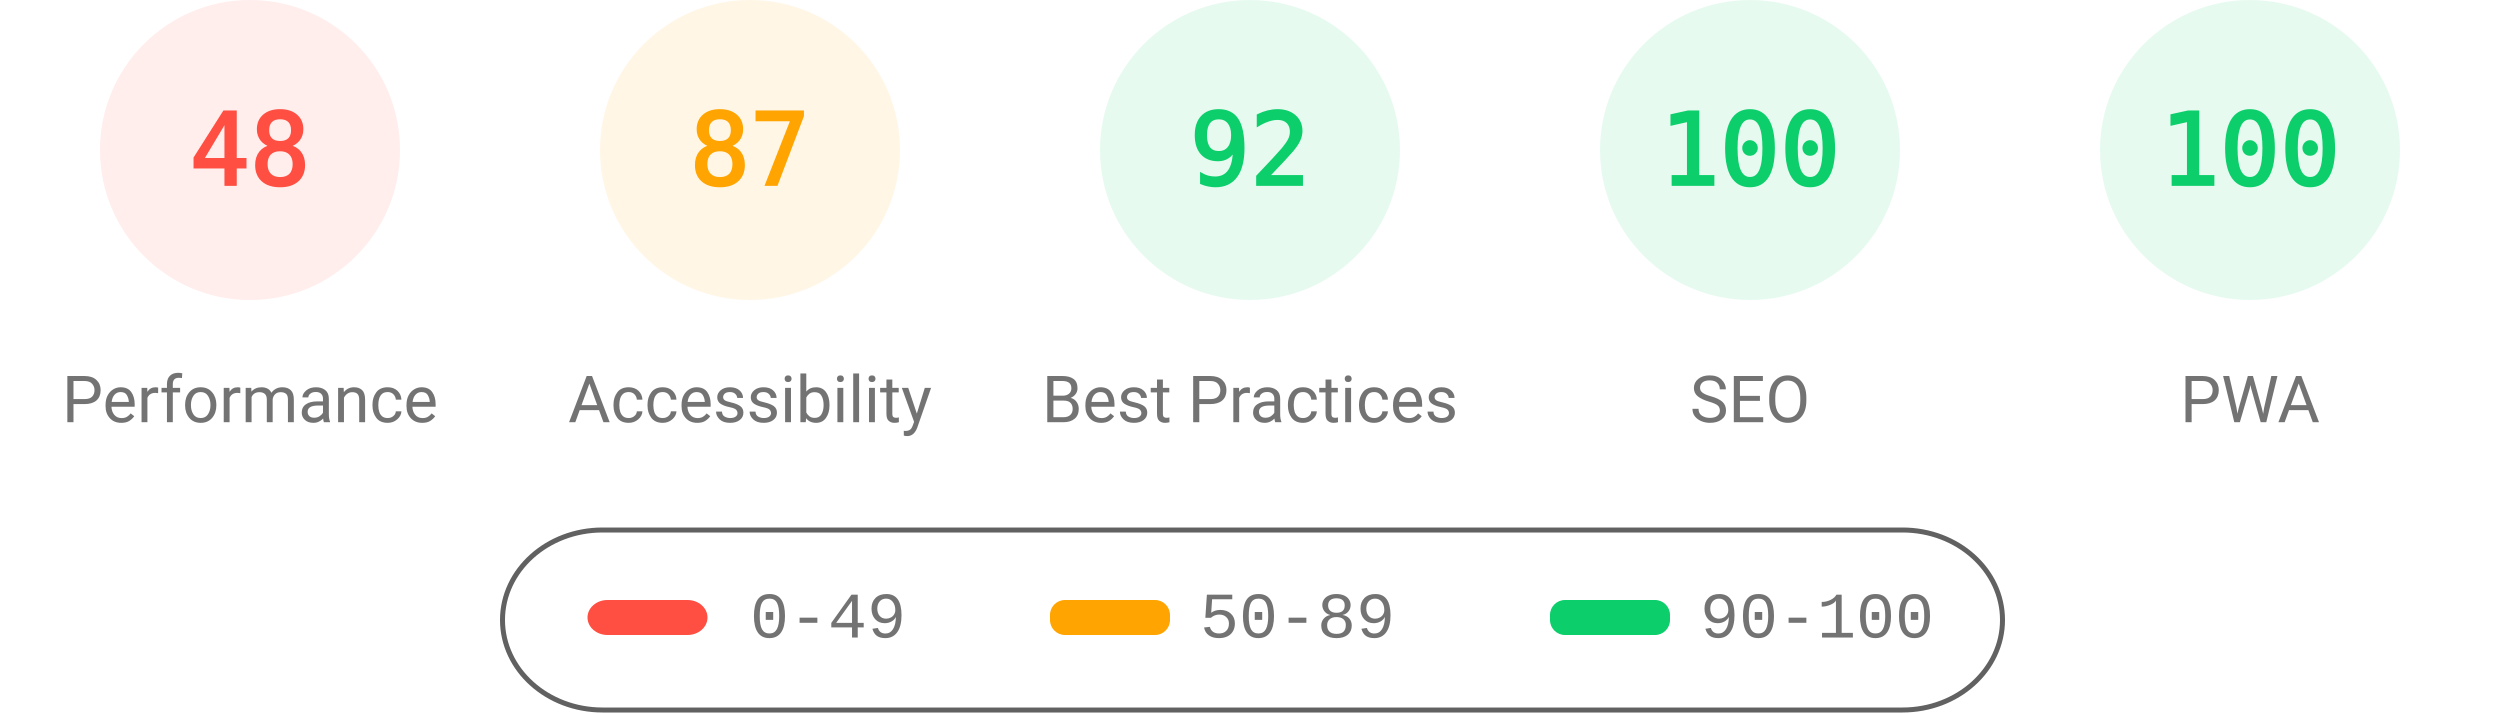
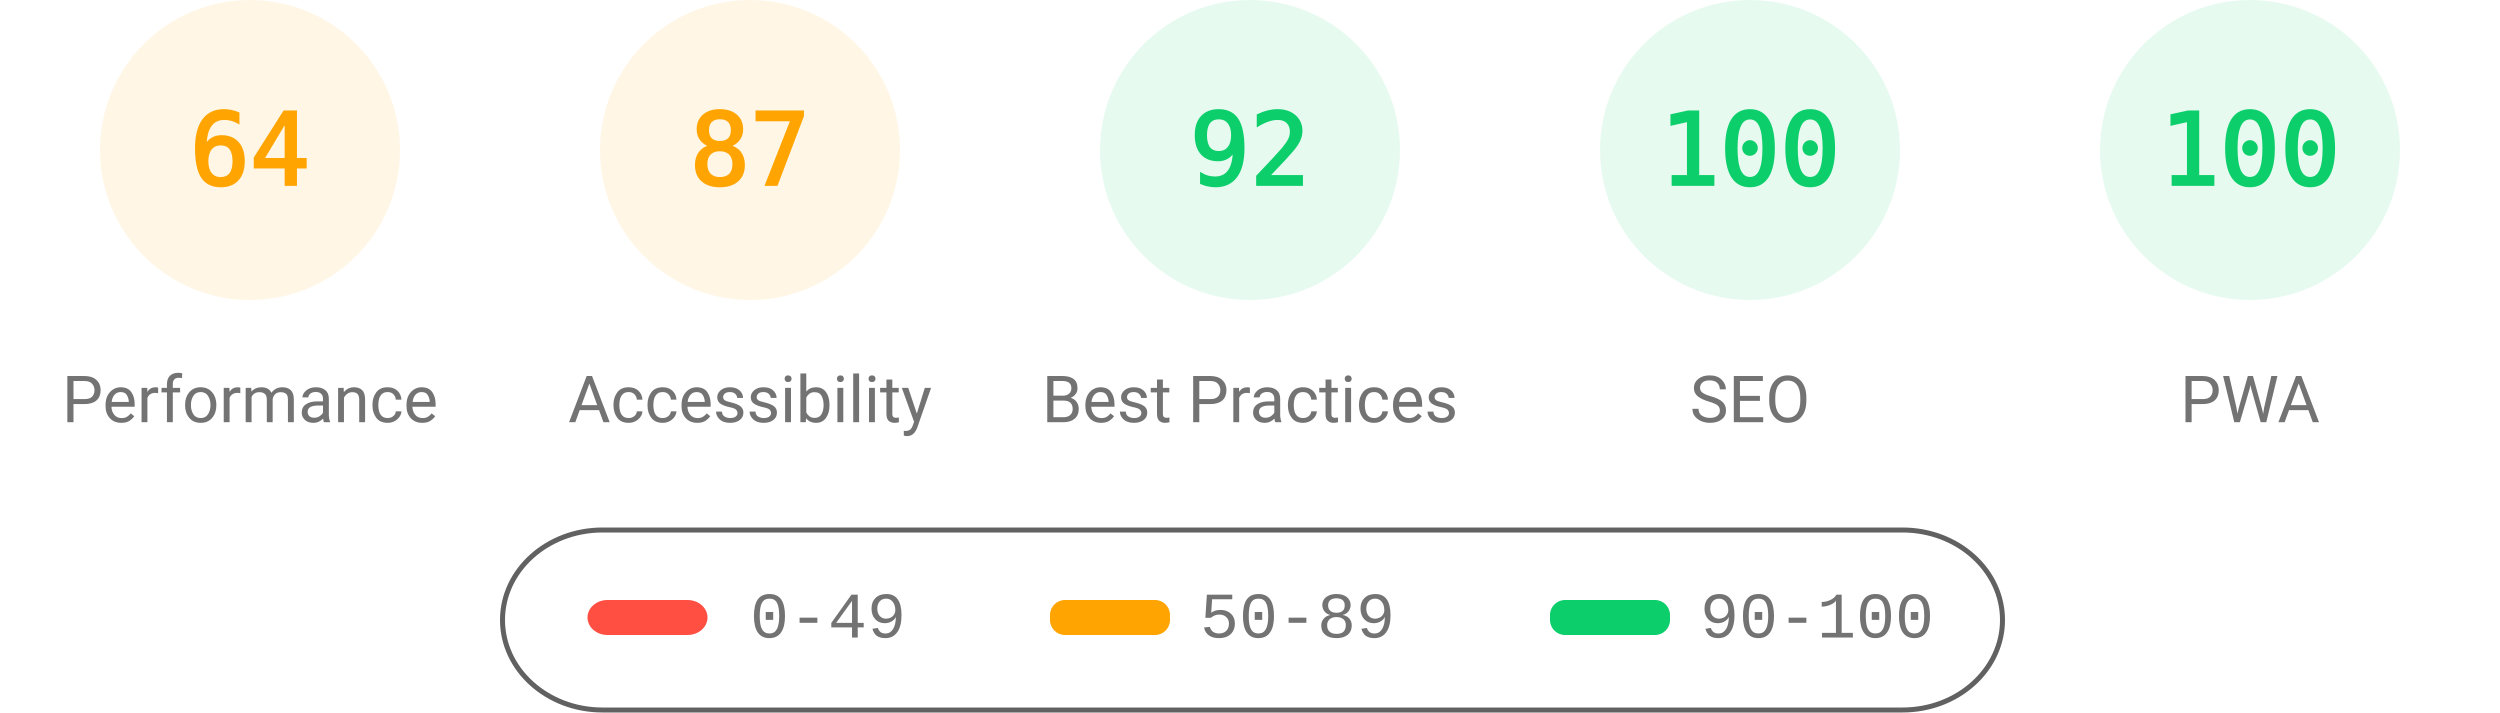
<svg xmlns="http://www.w3.org/2000/svg" fill="none" width="1000" height="285">
  <style>.gauge-base{opacity:.1}.gauge-arc{fill:none;animation-delay:250ms;stroke-linecap:round;transform:rotate(-90deg);transform-origin:100px 60px;animation:load-gauge 1s ease forwards}.guage-text{font-size:40px;font-family:monospace;text-align:center}.guage-red{color:#ff4e42;fill:#ff4e42;stroke:#ff4e42}.guage-orange{color:#ffa400;fill:#ffa400;stroke:#ffa400}.guage-green{color:#0cce6b;fill:#0cce6b;stroke:#0cce6b}.guage-undefined{color:#5c5c5c;fill:#5c5c5c;stroke:#5c5c5c}.guage-title{color:#737373;fill:#737373;stroke:none;font-size:26px;line-height:26px;font-family:Roboto,Halvetica,Arial,sans-serif}@keyframes load-gauge{from{stroke-dasharray:0 352.858}}</style>
-   <svg class="guage-div guage-perf guage-red" viewBox="0 0 200 200" width="200" height="200">
+   <svg class="guage-div guage-perf guage-orange" viewBox="0 0 200 200" width="200" height="200">
    <circle class="gauge-base" r="56" cx="100" cy="60" stroke-width="8" />
-     <circle class="gauge-arc guage-arc-1" r="56" cx="100" cy="60" stroke-width="8" style="stroke-dasharray:168.892,351.858" />
-     <text class="guage-text" x="100" y="60" alignment-baseline="central" dominant-baseline="central" text-anchor="middle">48</text>
+     <circle class="gauge-arc guage-arc-1" r="56" cx="100" cy="60" stroke-width="8" style="stroke-dasharray:225.189,351.858" />
+     <text class="guage-text" x="100" y="60" alignment-baseline="central" dominant-baseline="central" text-anchor="middle">64</text>
    <text class="guage-title" x="100" y="160" alignment-baseline="central" dominant-baseline="central" text-anchor="middle">Performance</text>
  </svg>
  <svg class="guage-div guage-acc guage-orange" viewBox="0 0 200 200" width="200" height="200" x="200">
    <circle class="gauge-base" r="56" cx="100" cy="60" stroke-width="8" />
    <circle class="gauge-arc guage-arc-2" r="56" cx="100" cy="60" stroke-width="8" style="stroke-dasharray:306.116,351.858" />
    <text class="guage-text" x="100" y="60" alignment-baseline="central" dominant-baseline="central" text-anchor="middle">87</text>
    <text class="guage-title" x="100" y="160" alignment-baseline="central" dominant-baseline="central" text-anchor="middle">Accessibility</text>
  </svg>
  <svg class="guage-div guage-best guage-green" viewBox="0 0 200 200" width="200" height="200" x="400">
    <circle class="gauge-base" r="56" cx="100" cy="60" stroke-width="8" />
    <circle class="gauge-arc guage-arc-3" r="56" cx="100" cy="60" stroke-width="8" style="stroke-dasharray:323.709,351.858" />
    <text class="guage-text" x="100" y="60" alignment-baseline="central" dominant-baseline="central" text-anchor="middle">92</text>
    <text class="guage-title" x="100" y="160" alignment-baseline="central" dominant-baseline="central" text-anchor="middle">Best Practices</text>
  </svg>
  <svg class="guage-div guage-seo guage-green" viewBox="0 0 200 200" width="200" height="200" x="600">
    <circle class="gauge-base" r="56" cx="100" cy="60" stroke-width="8" />
    <circle class="gauge-arc guage-arc-4" r="56" cx="100" cy="60" stroke-width="8" style="stroke-dasharray:351.858,351.858" />
    <text class="guage-text" x="100" y="60" alignment-baseline="central" dominant-baseline="central" text-anchor="middle">100</text>
    <text class="guage-title" x="100" y="160" alignment-baseline="central" dominant-baseline="central" text-anchor="middle">SEO</text>
  </svg>
  <svg class="guage-div guage-pwa guage-green" viewBox="0 0 200 200" width="200" height="200" x="800">
    <circle class="gauge-base" r="56" cx="100" cy="60" stroke-width="8" />
    <circle class="gauge-arc guage-arc-4" r="56" cx="100" cy="60" stroke-width="8" style="stroke-dasharray:351.858,351.858" />
    <text class="guage-text" x="100" y="60" alignment-baseline="central" dominant-baseline="central" text-anchor="middle">100</text>
    <text class="guage-title" x="100" y="160" alignment-baseline="central" dominant-baseline="central" text-anchor="middle">PWA</text>
  </svg>
  <svg width="604" height="76" x="200" y="210">
    <path fill="none" id="canvas_background" d="M-1-1h604v80H-1z" />
    <rect fill-opacity="0" stroke="#616161" stroke-width="2" rx="40" id="svg_2" height="72" width="600" y="2" x="1" fill="#000" />
    <rect stroke="#000" rx="8" id="svg_3" height="14" width="48" y="30" x="35" stroke-opacity="null" stroke-width="0" fill="#ff4e42" />
    <rect stroke="#000" rx="6" id="svg_4" height="14" width="48" y="30" x="220" stroke-opacity="null" stroke-width="0" fill="#ffa400" />
    <rect stroke="#000" rx="6" id="svg_5" height="14" width="48" y="30" x="420" stroke-opacity="null" stroke-width="0" fill="#0cce6b" />
    <text xml:space="preserve" text-anchor="start" font-family="'Courier New', Courier, monospace" font-size="26" id="svg_6" y="45" x="100" stroke-opacity="null" stroke-width="0" stroke="#000" fill="#737373">0-49</text>
    <text xml:space="preserve" text-anchor="start" font-family="'Courier New', Courier, monospace" font-size="26" id="svg_7" y="45" x="280" stroke-opacity="null" stroke-width="0" stroke="#000" fill="#737373">50-89</text>
    <text xml:space="preserve" text-anchor="start" font-family="'Courier New', Courier, monospace" font-size="26" id="svg_8" y="45" x="480" stroke-opacity="null" stroke-width="0" stroke="#000" fill="#737373">90-100</text>
  </svg>
</svg>
